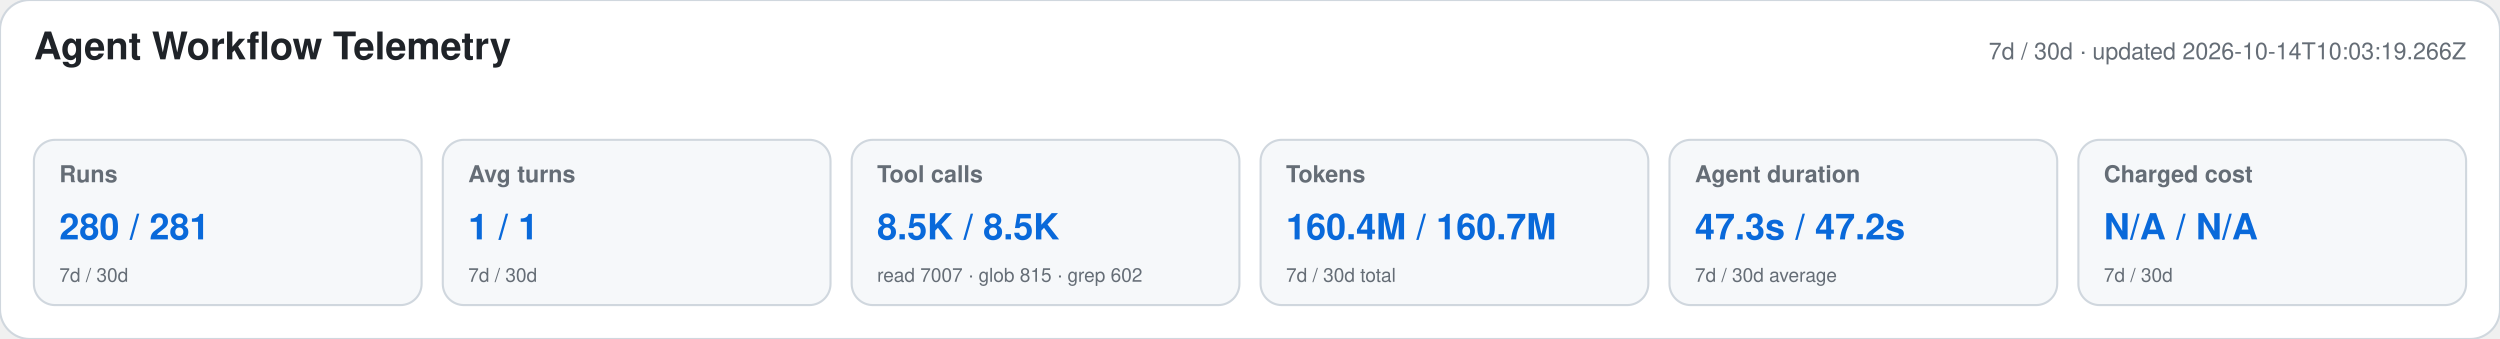
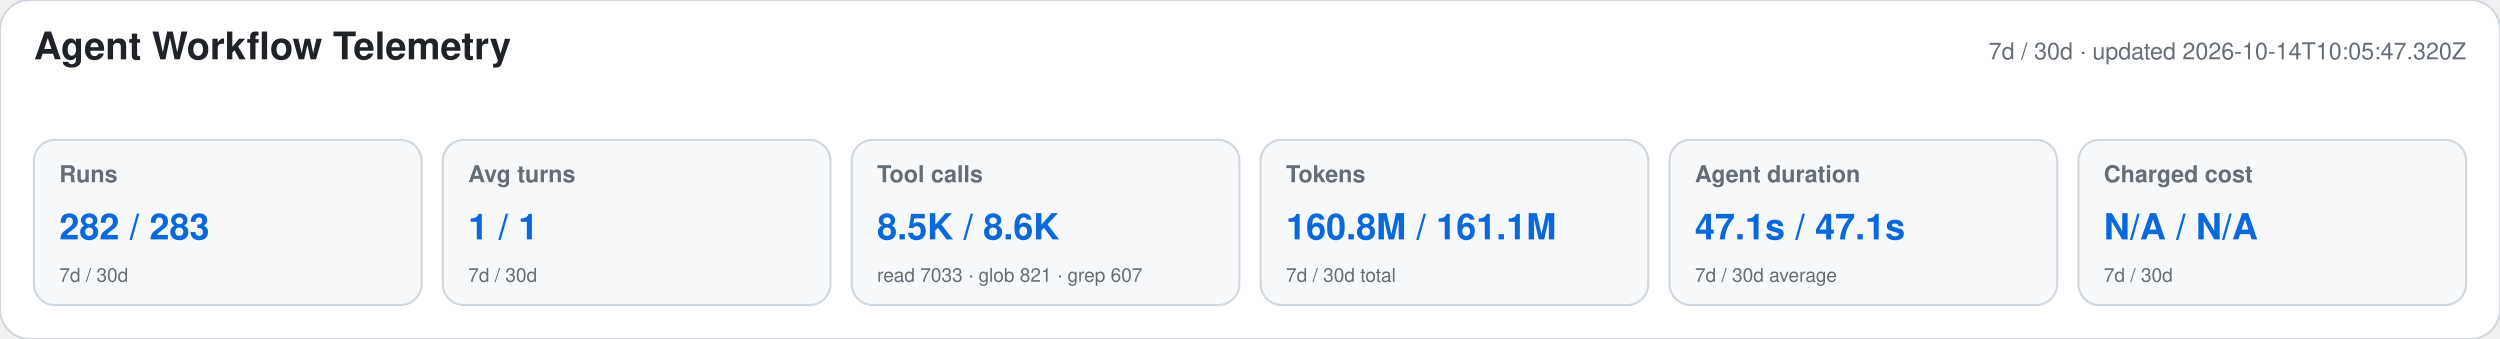
<svg xmlns="http://www.w3.org/2000/svg" width="1180" height="160" viewBox="0 0 1180 160" role="img" aria-labelledby="title desc">
  <style>text{font-family:-apple-system,BlinkMacSystemFont,"Segoe UI",Helvetica,Arial,sans-serif}.heading{font-size:18px;font-weight:650;fill:#1f2328}.meta,.label,.secondary{fill:#656d76}.meta,.label{font-size:11px}.label{font-weight:600}.primary{font-size:17px;font-weight:700;fill:#0969da}.secondary{font-size:9px}</style>
  <rect width="1180" height="160" rx="14" fill="#ffffff" stroke="#d0d7de" />
  <text x="16" y="28" class="heading">Agent Workflow Telemetry</text>
-   <text x="1164" y="28" text-anchor="end" class="meta">7d / 30d · updated 2026-10-14T10:03:19.266Z</text>
+   <text x="1164" y="28" text-anchor="end" class="meta">7d / 30d · updated 2026-10-14T10:05:47.320Z</text>
  <g>
    <rect x="16" y="66" width="183" height="78" rx="10" fill="#f6f8fa" stroke="#d0d7de" />
    <text x="28" y="86" class="label">Runs</text>
-     <text x="28" y="113" class="primary">280 / 281</text>
+     <text x="28" y="113" class="primary">282 / 283</text>
    <text x="28" y="133" class="secondary">7d / 30d</text>
  </g>
  <g>
    <rect x="209" y="66" width="183" height="78" rx="10" fill="#f6f8fa" stroke="#d0d7de" />
    <text x="221" y="86" class="label">Avg turns</text>
    <text x="221" y="113" class="primary">1 / 1</text>
    <text x="221" y="133" class="secondary">7d / 30d</text>
  </g>
  <g>
    <rect x="402" y="66" width="183" height="78" rx="10" fill="#f6f8fa" stroke="#d0d7de" />
    <text x="414" y="86" class="label">Tool calls</text>
-     <text x="414" y="113" class="primary">8.5K / 8.5K</text>
-     <text x="414" y="133" class="secondary">read 7007 · glob 815 · grep 602</text>
+     <text x="414" y="113" class="primary">8.5K / 8.6K</text>
+     <text x="414" y="133" class="secondary">read 7033 · glob 821 · grep 607</text>
  </g>
  <g>
    <rect x="595" y="66" width="183" height="78" rx="10" fill="#f6f8fa" stroke="#d0d7de" />
    <text x="607" y="86" class="label">Tokens</text>
-     <text x="607" y="113" class="primary">160.4M / 160.7M</text>
+     <text x="607" y="113" class="primary">160.8M / 161.1M</text>
    <text x="607" y="133" class="secondary">7d / 30d total</text>
  </g>
  <g>
    <rect x="788" y="66" width="183" height="78" rx="10" fill="#f6f8fa" stroke="#d0d7de" />
    <text x="800" y="86" class="label">Agent duration</text>
-     <text x="800" y="113" class="primary">47.3s / 47.2s</text>
+     <text x="800" y="113" class="primary">47.1s / 47.1s</text>
    <text x="800" y="133" class="secondary">7d / 30d average</text>
  </g>
  <g>
    <rect x="981" y="66" width="183" height="78" rx="10" fill="#f6f8fa" stroke="#d0d7de" />
    <text x="993" y="86" class="label">Charged cost</text>
    <text x="993" y="113" class="primary">N/A / N/A</text>
    <text x="993" y="133" class="secondary">7d / 30d</text>
  </g>
</svg>
